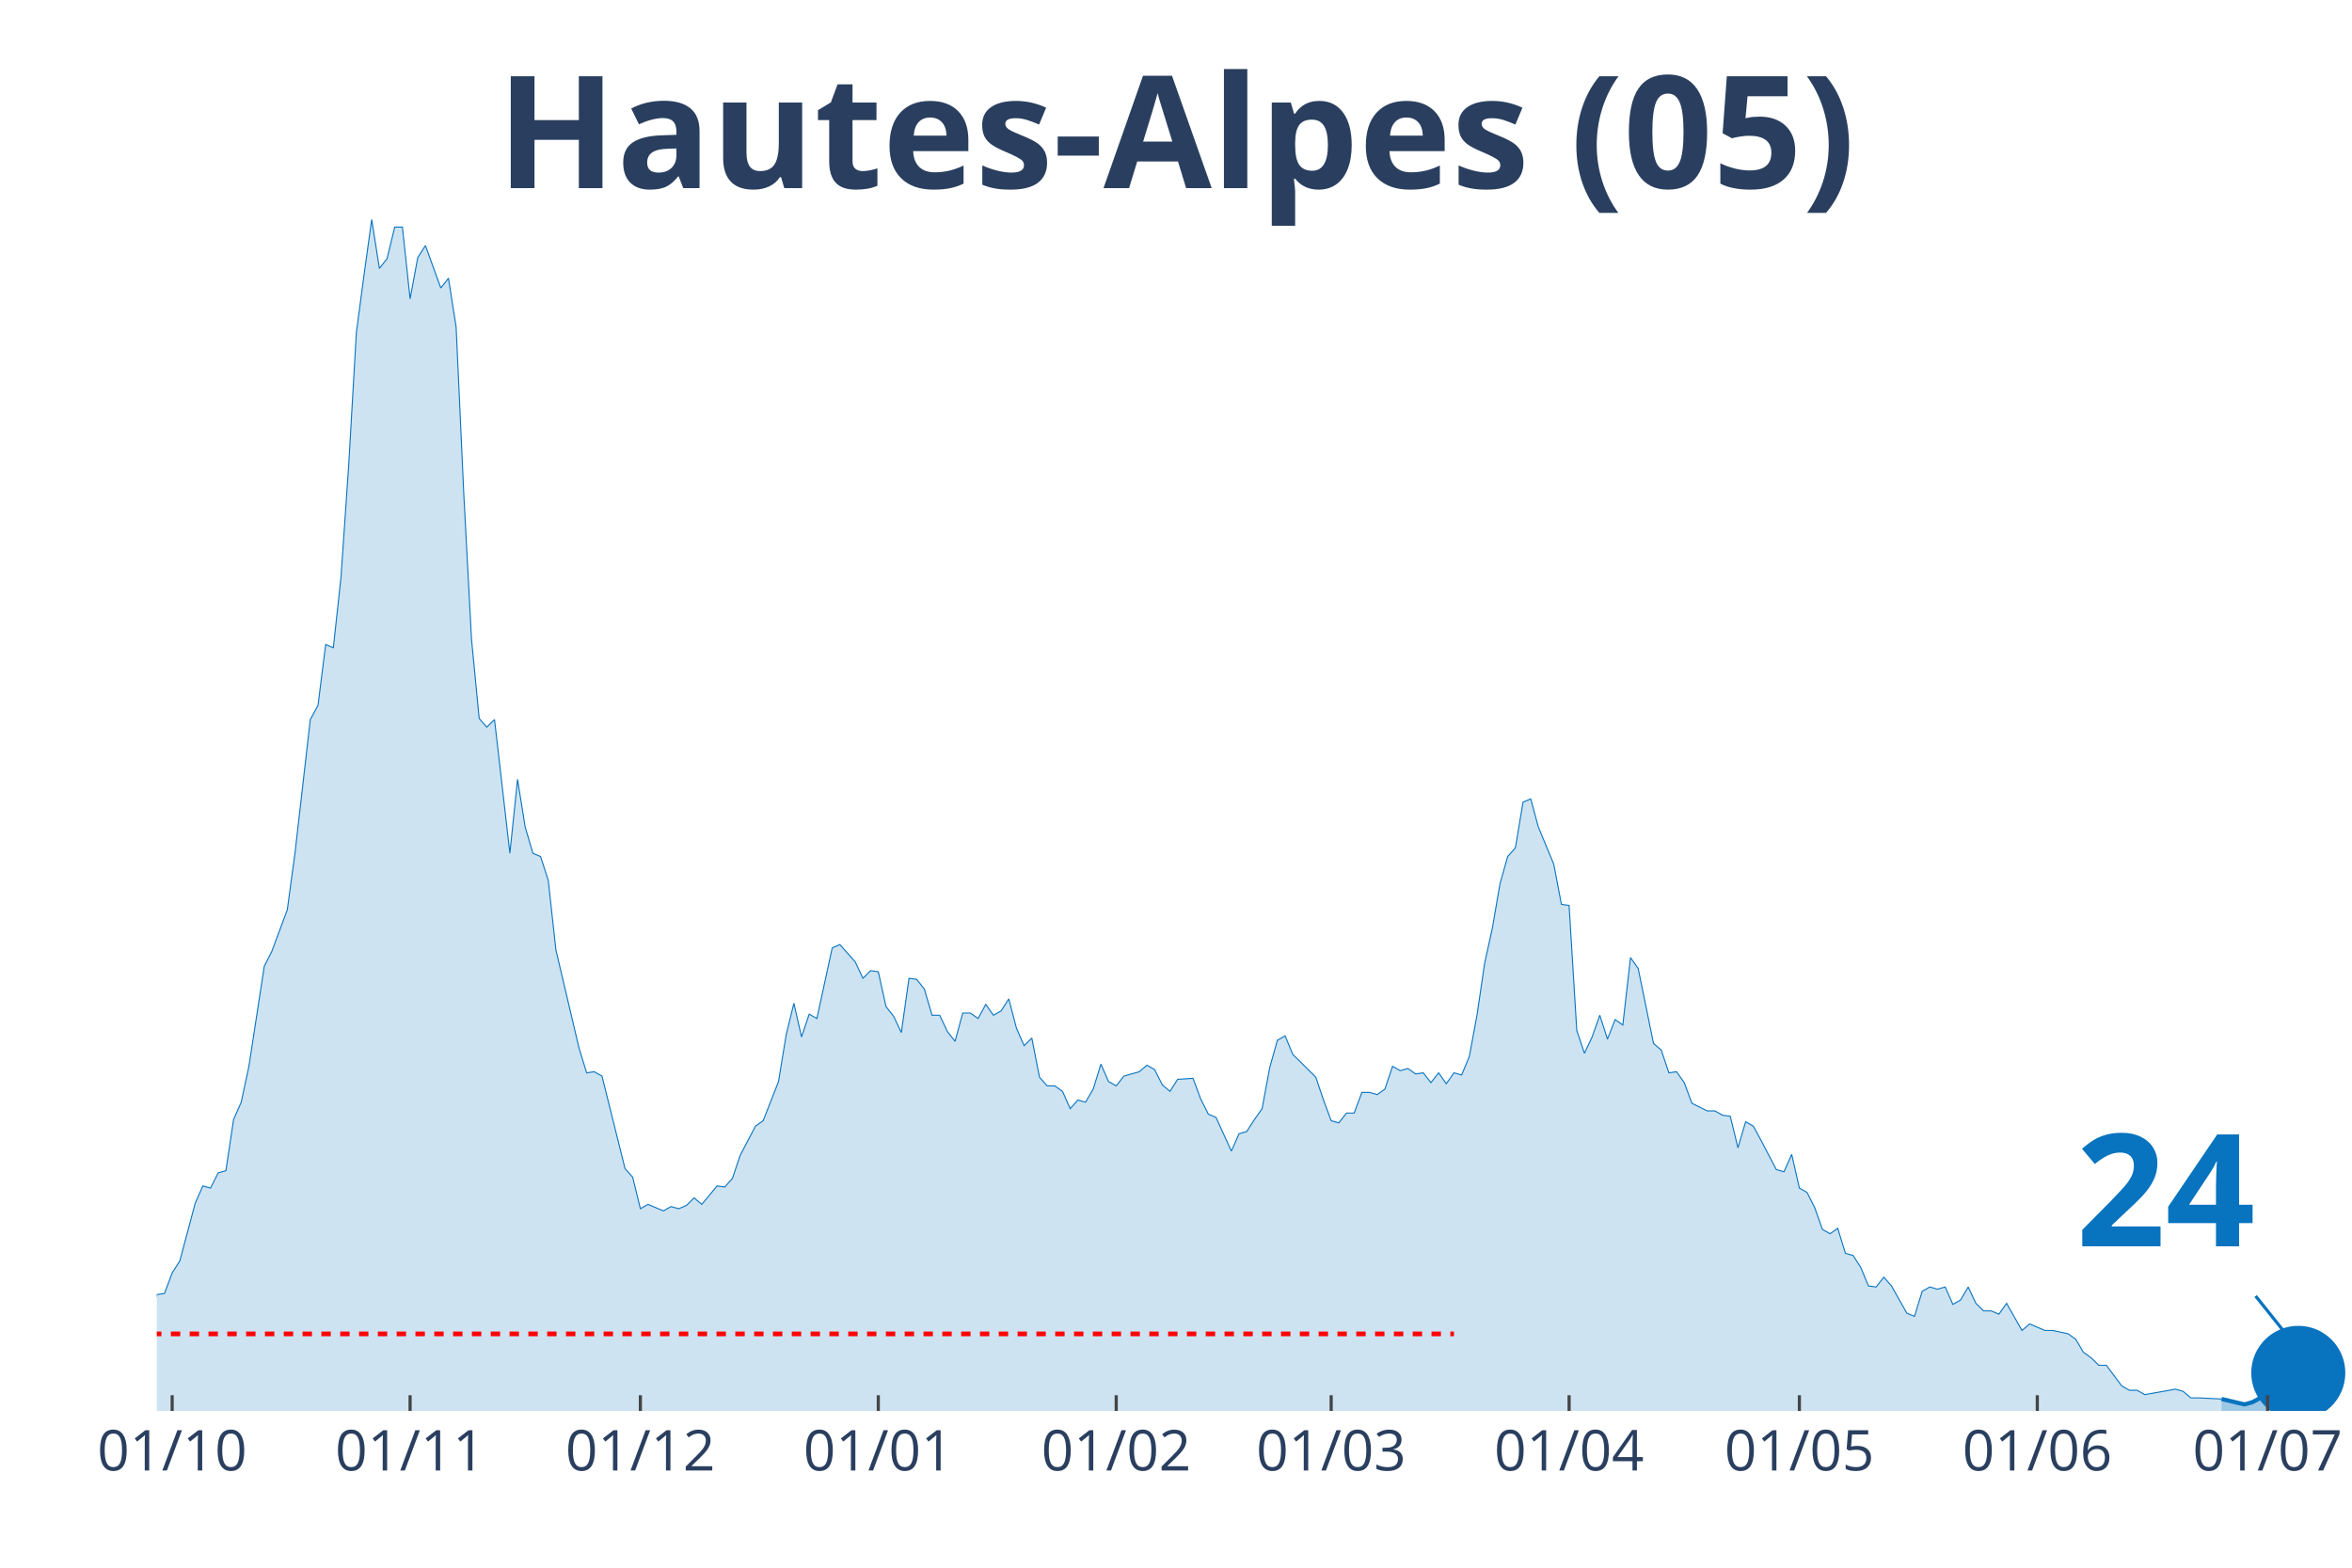
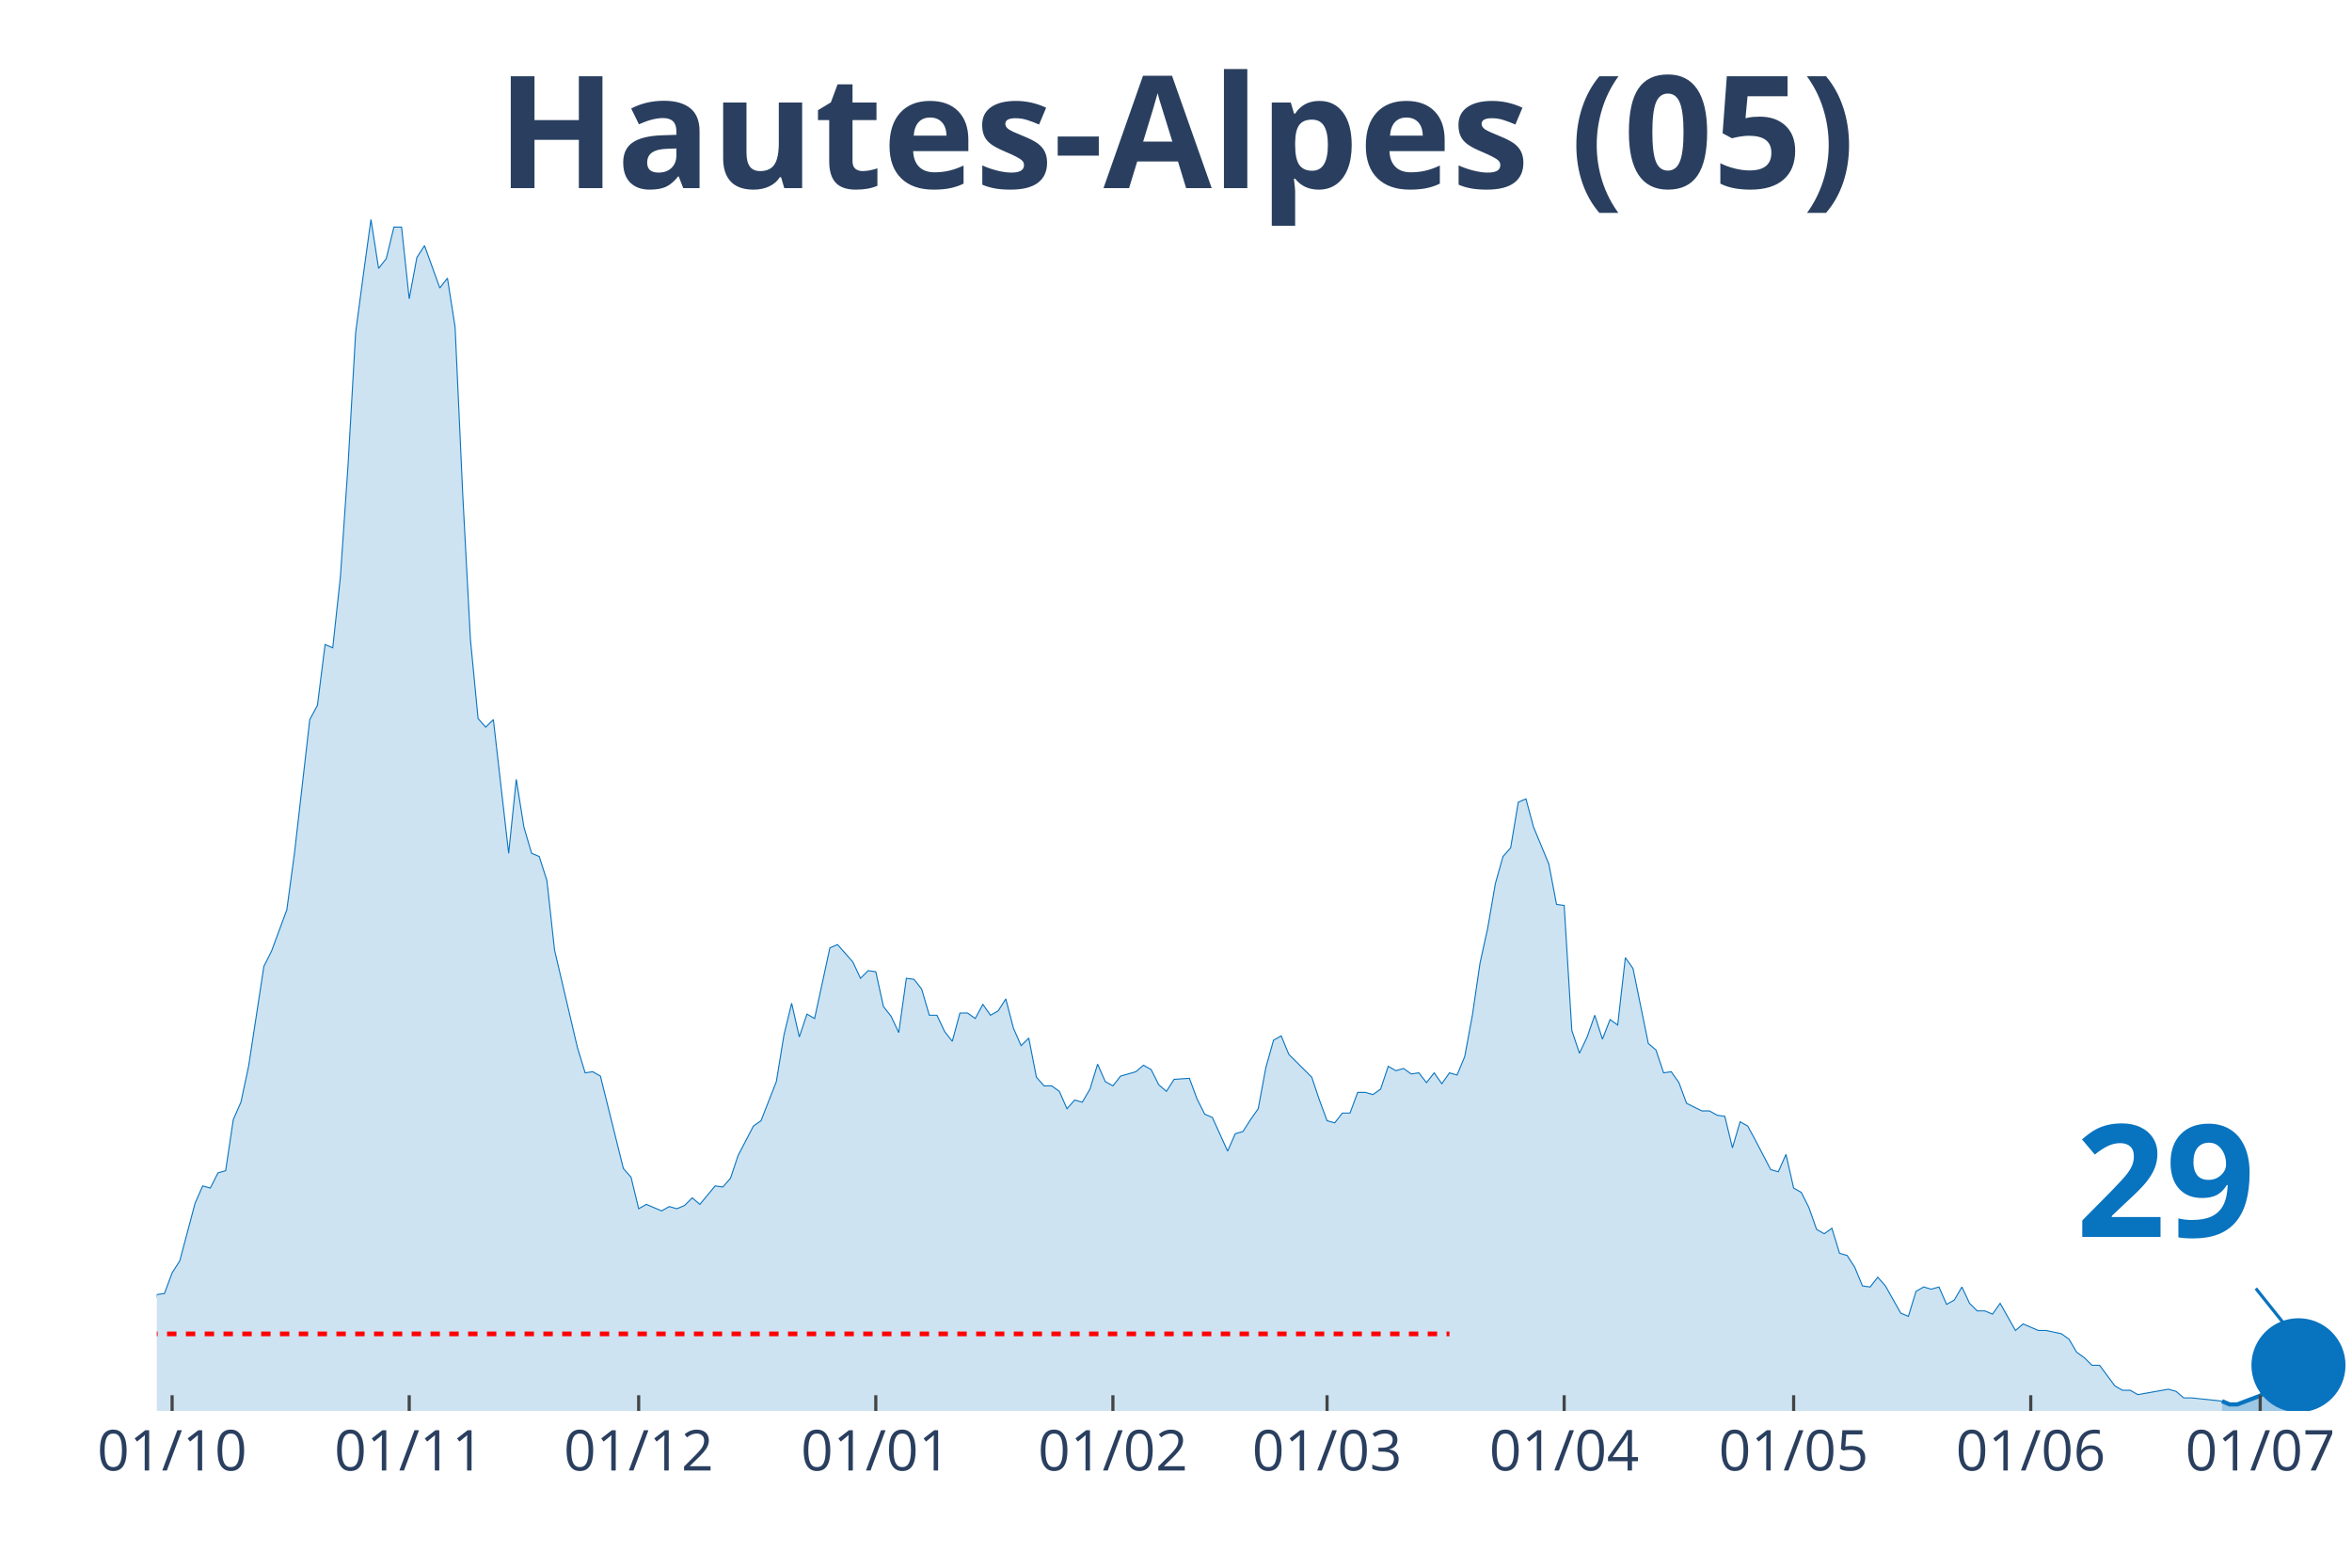
<svg xmlns="http://www.w3.org/2000/svg" class="main-svg" width="1125" height="750" style="" viewBox="0 0 750 500">
  <rect x="0" y="0" width="750" height="500" style="fill: rgb(0, 0, 0); fill-opacity: 0;" />
-   <defs id="defs-a3a9fc">
+   <defs id="defs-9b7904">
    <g class="clips">
-       <clipPath id="clipa3a9fcxyplot" class="plotclip">
+       <clipPath id="clip9b7904xyplot" class="plotclip">
        <rect width="700" height="380" />
      </clipPath>
-       <clipPath class="axesclip" id="clipa3a9fcx">
+       <clipPath class="axesclip" id="clip9b7904x">
        <rect x="50" y="0" width="700" height="500" />
      </clipPath>
-       <clipPath class="axesclip" id="clipa3a9fcy">
+       <clipPath class="axesclip" id="clip9b7904y">
        <rect x="0" y="70" width="750" height="380" />
      </clipPath>
-       <clipPath class="axesclip" id="clipa3a9fcxy">
+       <clipPath class="axesclip" id="clip9b7904xy">
        <rect x="50" y="70" width="700" height="380" />
      </clipPath>
    </g>
    <g class="gradients" />
  </defs>
  <g class="bglayer">
    <rect class="bg" x="50" y="70" width="700" height="380" style="fill: rgb(0, 0, 0); fill-opacity: 0; stroke-width: 0;" />
  </g>
  <g class="layer-below">
    <g class="imagelayer" />
    <g class="shapelayer" />
  </g>
  <g class="cartesianlayer">
    <g class="subplot xy">
      <g class="layer-subplot">
        <g class="shapelayer" />
        <g class="imagelayer" />
      </g>
      <g class="gridlayer">
        <g class="x">
-           <path class="xgrid crisp" transform="translate(54.9,0)" d="M0,70v380" style="stroke: rgb(255, 255, 255); stroke-opacity: 1; stroke-width: 1px;" />
-           <path class="xgrid crisp" transform="translate(130.77,0)" d="M0,70v380" style="stroke: rgb(255, 255, 255); stroke-opacity: 1; stroke-width: 1px;" />
-           <path class="xgrid crisp" transform="translate(204.2,0)" d="M0,70v380" style="stroke: rgb(255, 255, 255); stroke-opacity: 1; stroke-width: 1px;" />
-           <path class="xgrid crisp" transform="translate(280.07,0)" d="M0,70v380" style="stroke: rgb(255, 255, 255); stroke-opacity: 1; stroke-width: 1px;" />
-           <path class="xgrid crisp" transform="translate(355.94,0)" d="M0,70v380" style="stroke: rgb(255, 255, 255); stroke-opacity: 1; stroke-width: 1px;" />
-           <path class="xgrid crisp" transform="translate(424.48,0)" d="M0,70v380" style="stroke: rgb(255, 255, 255); stroke-opacity: 1; stroke-width: 1px;" />
-           <path class="xgrid crisp" transform="translate(500.35,0)" d="M0,70v380" style="stroke: rgb(255, 255, 255); stroke-opacity: 1; stroke-width: 1px;" />
-           <path class="xgrid crisp" transform="translate(573.78,0)" d="M0,70v380" style="stroke: rgb(255, 255, 255); stroke-opacity: 1; stroke-width: 1px;" />
-           <path class="xgrid crisp" transform="translate(649.65,0)" d="M0,70v380" style="stroke: rgb(255, 255, 255); stroke-opacity: 1; stroke-width: 1px;" />
-           <path class="xgrid crisp" transform="translate(723.08,0)" d="M0,70v380" style="stroke: rgb(255, 255, 255); stroke-opacity: 1; stroke-width: 1px;" />
+           <path class="xgrid crisp" transform="translate(54.88,0)" d="M0,70v380" style="stroke: rgb(255, 255, 255); stroke-opacity: 1; stroke-width: 1px;" />
+           <path class="xgrid crisp" transform="translate(130.49,0)" d="M0,70v380" style="stroke: rgb(255, 255, 255); stroke-opacity: 1; stroke-width: 1px;" />
+           <path class="xgrid crisp" transform="translate(203.66,0)" d="M0,70v380" style="stroke: rgb(255, 255, 255); stroke-opacity: 1; stroke-width: 1px;" />
+           <path class="xgrid crisp" transform="translate(279.27,0)" d="M0,70v380" style="stroke: rgb(255, 255, 255); stroke-opacity: 1; stroke-width: 1px;" />
+           <path class="xgrid crisp" transform="translate(354.88,0)" d="M0,70v380" style="stroke: rgb(255, 255, 255); stroke-opacity: 1; stroke-width: 1px;" />
+           <path class="xgrid crisp" transform="translate(423.17,0)" d="M0,70v380" style="stroke: rgb(255, 255, 255); stroke-opacity: 1; stroke-width: 1px;" />
+           <path class="xgrid crisp" transform="translate(498.78,0)" d="M0,70v380" style="stroke: rgb(255, 255, 255); stroke-opacity: 1; stroke-width: 1px;" />
+           <path class="xgrid crisp" transform="translate(571.95,0)" d="M0,70v380" style="stroke: rgb(255, 255, 255); stroke-opacity: 1; stroke-width: 1px;" />
+           <path class="xgrid crisp" transform="translate(647.56,0)" d="M0,70v380" style="stroke: rgb(255, 255, 255); stroke-opacity: 1; stroke-width: 1px;" />
+           <path class="xgrid crisp" transform="translate(720.73,0)" d="M0,70v380" style="stroke: rgb(255, 255, 255); stroke-opacity: 1; stroke-width: 1px;" />
        </g>
        <g class="y" />
      </g>
      <g class="zerolinelayer" />
      <path class="xlines-below" />
      <path class="ylines-below" />
      <g class="overlines-below" />
      <g class="xaxislayer-below" />
      <g class="yaxislayer-below" />
      <g class="overaxes-below" />
-       <g class="plot" transform="translate(50, 70)" clip-path="url('#clipa3a9fcxyplot')">
+       <g class="plot" transform="translate(50, 70)" clip-path="url('#clip9b7904xyplot')">
        <g class="scatterlayer mlayer">
-           <g class="trace scatter trace1ada59" style="stroke-miterlimit: 2;">
+           <g class="trace scatter trace87b962" style="stroke-miterlimit: 2;">
            <g class="fills">
              <g>
-                 <path class="js-fill" d="M658.39,380L-332.87,380L-332.87,375.15L-325.52,376.88L-323.08,376.88L-222.73,379.65L-220.28,379.65L-141.96,378.27L-139.51,377.23L-127.27,374.11L-124.83,374.11L-112.59,370.99L-110.14,368.56L-107.69,367.17L-105.24,368.91L-97.9,372.03L-95.45,372.37L-90.56,373.76L-88.11,369.95L-85.66,365.78L-83.22,365.09L-70.98,365.44L-68.53,366.48L-63.64,365.44L-61.19,360.93L-58.74,360.24L-56.29,356.77L-53.85,354L-51.4,355.38L-48.95,356.42L-46.5,356.08L-44.06,357.12L-41.61,354L-39.16,357.12L-36.71,357.81L-34.27,355.38L-31.82,355.38L-26.92,355.38L-24.48,353.3L-22.03,351.92L-19.58,352.26L-17.13,354.34L-14.69,354.34L-9.79,354.34L-7.34,360.24L-4.9,361.97L-2.45,360.24L0,342.9L2.45,342.55L4.9,335.97L7.34,332.15L12.24,313.78L14.69,308.23L17.13,308.92L19.58,304.07L22.03,303.38L24.48,287.08L26.92,281.53L29.37,270.09L34.27,238.19L36.71,233.34L41.61,220.16L44.06,202.14L48.95,159.49L51.4,154.98L53.85,135.57L56.29,136.61L58.74,114.07L61.19,78.36L63.64,36.06L66.08,17.68L68.53,0L70.98,15.6L73.43,12.48L75.87,2.43L78.32,2.43L80.77,25.31L83.22,12.14L85.66,8.32L90.56,21.84L93.01,18.72L95.45,34.32L97.9,87.72L100.35,133.83L102.8,159.14L105.24,161.92L107.69,159.49L112.59,202.14L115.03,178.56L117.48,193.81L119.93,202.14L122.38,203.18L124.83,210.8L127.27,232.99L129.72,243.39L134.62,264.2L137.06,272.17L139.51,271.82L141.96,273.21L149.3,302.68L151.75,305.46L154.2,315.51L156.64,314.12L161.54,316.2L163.99,314.82L166.43,315.51L168.88,314.47L171.33,312.04L173.78,314.12L178.67,308.23L181.12,308.58L183.57,305.8L186.01,298.52L190.91,289.16L193.36,287.43L198.25,274.95L200.7,260.04L203.15,249.98L205.59,260.73L208.04,253.45L210.49,254.84L215.38,232.3L217.83,231.26L222.73,236.81L225.17,242.01L227.62,239.58L230.07,239.93L232.52,251.02L234.97,254.14L237.41,259.34L239.86,242.01L242.31,242.35L244.76,245.47L247.2,253.8L249.65,253.8L252.1,259L254.55,262.12L256.99,253.1L259.44,253.1L261.89,254.84L264.34,250.33L266.78,253.8L269.23,252.41L271.68,248.59L274.13,257.96L276.57,263.5L279.02,261.08L281.47,273.56L283.92,276.33L286.36,276.33L288.81,278.07L291.26,283.61L293.71,280.84L296.15,281.53L298.6,277.37L301.05,269.4L303.5,274.95L305.94,276.33L308.39,273.21L313.29,271.82L315.73,269.74L318.18,271.13L320.63,275.99L323.08,278.07L325.52,274.25L330.42,273.91L332.87,280.49L335.31,285.35L337.76,286.39L342.66,297.14L345.1,291.59L347.55,290.89L350,287.08L352.45,283.61L354.9,270.44L357.34,261.77L359.79,260.38L362.24,266.28L364.69,268.7L369.58,273.56L372.03,280.84L374.48,287.43L376.92,288.12L379.37,285L381.82,285L384.27,278.41L386.71,278.41L389.16,279.11L391.61,277.37L394.06,270.09L396.5,271.48L398.95,270.78L401.4,272.52L403.85,272.17L406.29,275.29L408.74,272.17L411.19,275.64L413.64,272.17L416.08,272.86L418.53,266.97L420.98,253.8L423.43,237.15L425.87,226.06L428.32,211.84L430.77,203.18L433.22,200.4L435.66,185.84L438.11,184.8L440.56,193.81L445.45,205.6L447.9,218.43L450.35,218.78L452.8,258.65L455.24,265.93L457.69,260.73L460.14,253.8L462.59,261.42L465.03,255.18L467.48,256.92L469.93,235.42L472.38,238.89L477.27,262.81L479.72,264.89L482.17,272.17L484.62,271.82L487.06,275.29L489.51,281.88L494.41,284.31L496.85,284.31L499.3,285.69L501.75,286.04L504.2,296.09L506.64,287.77L509.09,289.16L511.54,293.67L516.43,303.03L518.88,303.72L521.33,298.18L523.78,308.92L526.22,310.31L528.67,315.16L531.12,322.1L533.57,323.49L536.01,321.75L538.46,329.73L540.91,330.42L543.36,334.23L545.8,340.13L548.25,340.47L550.7,337.35L553.15,340.13L558.04,348.8L560.49,349.84L562.94,341.86L565.38,340.47L567.83,341.17L570.28,340.47L572.73,346.02L575.17,344.64L577.62,340.47L580.07,345.68L582.52,348.1L584.97,348.1L587.41,349.14L589.86,345.68L594.76,354.34L597.2,352.26L602.1,354.34L604.55,354.34L609.44,355.38L611.89,357.12L614.34,361.28L616.78,363.01L619.23,365.44L621.68,365.44L626.57,372.03L629.02,373.41L631.47,373.41L633.92,374.8L643.71,373.07L646.15,373.76L648.6,375.84L651.05,375.84L658.39,376.19" style="fill: rgb(8, 115, 191); fill-opacity: 0.2; stroke-width: 0;" />
+                 <path class="js-fill" d="M658.54,380L-331.71,380L-331.71,375.15L-324.39,376.88L-321.95,376.88L-221.95,379.65L-219.51,379.65L-141.46,378.27L-139.02,377.23L-126.83,374.11L-124.39,374.11L-112.2,370.99L-109.76,368.56L-107.32,367.17L-104.88,368.91L-97.56,372.03L-95.12,372.37L-90.24,373.76L-87.8,369.95L-85.37,365.78L-82.93,365.09L-70.73,365.44L-68.29,366.48L-63.41,365.44L-60.98,360.93L-58.54,360.24L-56.1,356.77L-53.66,354L-51.22,355.38L-48.78,356.42L-46.34,356.08L-43.9,357.12L-41.46,354L-39.02,357.12L-36.59,357.81L-34.15,355.38L-31.71,355.38L-26.83,355.38L-24.39,353.3L-21.95,351.92L-19.51,352.26L-17.07,354.34L-14.63,354.34L-9.76,354.34L-7.32,360.24L-4.88,361.97L-2.44,360.24L0,342.9L2.44,342.55L4.88,335.97L7.32,332.15L12.2,313.78L14.63,308.23L17.07,308.92L19.51,304.07L21.95,303.38L24.39,287.08L26.83,281.53L29.27,270.09L34.15,238.19L36.59,233.34L41.46,220.16L43.9,202.14L48.78,159.49L51.22,154.98L53.66,135.57L56.1,136.61L58.54,114.07L60.98,78.36L63.41,36.06L65.85,17.68L68.29,0L70.73,15.6L73.17,12.48L75.61,2.43L78.05,2.43L80.49,25.31L82.93,12.14L85.37,8.32L90.24,21.84L92.68,18.72L95.12,34.32L97.56,87.72L100,133.83L102.44,159.14L104.88,161.92L107.32,159.49L112.2,202.14L114.63,178.56L117.07,193.81L119.51,202.14L121.95,203.18L124.39,210.8L126.83,232.99L129.27,243.39L134.15,264.2L136.59,272.17L139.02,271.82L141.46,273.21L148.78,302.68L151.22,305.46L153.66,315.51L156.1,314.12L160.98,316.2L163.41,314.82L165.85,315.51L168.29,314.47L170.73,312.04L173.17,314.12L178.05,308.23L180.49,308.58L182.93,305.8L185.37,298.52L190.24,289.16L192.68,287.43L197.56,274.95L200,260.04L202.44,249.98L204.88,260.73L207.32,253.45L209.76,254.84L214.63,232.3L217.07,231.26L221.95,236.81L224.39,242.01L226.83,239.58L229.27,239.93L231.71,251.02L234.15,254.14L236.59,259.34L239.02,242.01L241.46,242.35L243.9,245.47L246.34,253.8L248.78,253.8L251.22,259L253.66,262.12L256.1,253.1L258.54,253.1L260.98,254.84L263.41,250.33L265.85,253.8L268.29,252.41L270.73,248.59L273.17,257.96L275.61,263.5L278.05,261.08L280.49,273.56L282.93,276.33L285.37,276.33L287.8,278.07L290.24,283.61L292.68,280.84L295.12,281.53L297.56,277.37L300,269.4L302.44,274.95L304.88,276.33L307.32,273.21L312.2,271.82L314.63,269.74L317.07,271.13L319.51,275.99L321.95,278.07L324.39,274.25L329.27,273.91L331.71,280.49L334.15,285.35L336.59,286.39L341.46,297.14L343.9,291.59L346.34,290.89L348.78,287.08L351.22,283.61L353.66,270.44L356.1,261.77L358.54,260.38L360.98,266.28L363.41,268.7L368.29,273.56L370.73,280.84L373.17,287.43L375.61,288.12L378.05,285L380.49,285L382.93,278.41L385.37,278.41L387.8,279.11L390.24,277.37L392.68,270.09L395.12,271.48L397.56,270.78L400,272.52L402.44,272.17L404.88,275.29L407.32,272.17L409.76,275.64L412.2,272.17L414.63,272.86L417.07,266.97L419.51,253.8L421.95,237.15L424.39,226.06L426.83,211.84L429.27,203.18L431.71,200.4L434.15,185.84L436.59,184.8L439.02,193.81L443.9,205.6L446.34,218.43L448.78,218.78L451.22,258.65L453.66,265.93L456.1,260.73L458.54,253.8L460.98,261.42L463.41,255.18L465.85,256.92L468.29,235.42L470.73,238.89L475.61,262.81L478.05,264.89L480.49,272.17L482.93,271.82L485.37,275.29L487.8,281.88L492.68,284.31L495.12,284.31L497.56,285.69L500,286.04L502.44,296.09L504.88,287.77L507.32,289.16L509.76,293.67L514.63,303.03L517.07,303.72L519.51,298.18L521.95,308.92L524.39,310.31L526.83,315.16L529.27,322.1L531.71,323.49L534.15,321.75L536.59,329.73L539.02,330.42L541.46,334.23L543.9,340.13L546.34,340.47L548.78,337.35L551.22,340.13L556.1,348.8L558.54,349.84L560.98,341.86L563.41,340.47L565.85,341.17L568.29,340.47L570.73,346.02L573.17,344.64L575.61,340.47L578.05,345.68L580.49,348.1L582.93,348.1L585.37,349.14L587.8,345.68L592.68,354.34L595.12,352.26L600,354.34L602.44,354.34L607.32,355.38L609.76,357.12L612.2,361.28L614.63,363.01L617.07,365.44L619.51,365.44L624.39,372.03L626.83,373.41L629.27,373.41L631.71,374.8L641.46,373.07L643.9,373.76L646.34,375.84L648.78,375.84L658.54,376.88" style="fill: rgb(8, 115, 191); fill-opacity: 0.2; stroke-width: 0;" />
              </g>
            </g>
            <g class="errorbars" />
            <g class="lines">
-               <path class="js-line" d="M-332.87,375.15L-325.52,376.88L-323.08,376.88L-222.73,379.65L-220.28,379.65L-141.96,378.27L-139.51,377.23L-127.27,374.11L-124.83,374.11L-112.59,370.99L-110.14,368.56L-107.69,367.17L-105.24,368.91L-97.9,372.03L-95.45,372.37L-90.56,373.76L-88.11,369.95L-85.66,365.78L-83.22,365.09L-70.98,365.44L-68.53,366.48L-63.64,365.44L-61.19,360.93L-58.74,360.24L-56.29,356.77L-53.85,354L-51.4,355.38L-48.95,356.42L-46.5,356.08L-44.06,357.12L-41.61,354L-39.16,357.12L-36.71,357.81L-34.27,355.38L-31.82,355.38L-26.92,355.38L-24.48,353.3L-22.03,351.92L-19.58,352.26L-17.13,354.34L-14.69,354.34L-9.79,354.34L-7.34,360.24L-4.9,361.97L-2.45,360.24L0,342.9L2.45,342.55L4.9,335.97L7.34,332.15L12.24,313.78L14.69,308.23L17.13,308.92L19.58,304.07L22.03,303.38L24.48,287.08L26.92,281.53L29.37,270.09L34.27,238.19L36.71,233.34L41.61,220.16L44.06,202.14L48.95,159.49L51.4,154.98L53.85,135.57L56.29,136.61L58.74,114.07L61.19,78.36L63.64,36.06L66.08,17.68L68.53,0L70.98,15.6L73.43,12.48L75.87,2.43L78.32,2.43L80.77,25.31L83.22,12.14L85.66,8.32L90.56,21.84L93.01,18.72L95.45,34.32L97.9,87.72L100.35,133.83L102.8,159.14L105.24,161.92L107.69,159.49L112.59,202.14L115.03,178.56L117.48,193.81L119.93,202.14L122.38,203.18L124.83,210.8L127.27,232.99L129.72,243.39L134.62,264.2L137.06,272.17L139.51,271.82L141.96,273.21L149.3,302.68L151.75,305.46L154.2,315.51L156.64,314.12L161.54,316.2L163.99,314.82L166.43,315.51L168.88,314.47L171.33,312.04L173.78,314.12L178.67,308.23L181.12,308.58L183.57,305.8L186.01,298.52L190.91,289.16L193.36,287.43L198.25,274.95L200.7,260.04L203.15,249.98L205.59,260.73L208.04,253.45L210.49,254.84L215.38,232.3L217.83,231.26L222.73,236.81L225.17,242.01L227.62,239.58L230.07,239.93L232.52,251.02L234.97,254.14L237.41,259.34L239.86,242.01L242.31,242.35L244.76,245.47L247.2,253.8L249.65,253.8L252.1,259L254.55,262.12L256.99,253.1L259.44,253.1L261.89,254.84L264.34,250.33L266.78,253.8L269.23,252.41L271.68,248.59L274.13,257.96L276.57,263.5L279.02,261.08L281.47,273.56L283.92,276.33L286.36,276.33L288.81,278.07L291.26,283.61L293.71,280.84L296.15,281.53L298.6,277.37L301.05,269.4L303.5,274.95L305.94,276.33L308.39,273.21L313.29,271.82L315.73,269.74L318.18,271.13L320.63,275.99L323.08,278.07L325.52,274.25L330.42,273.91L332.87,280.49L335.31,285.35L337.76,286.39L342.66,297.14L345.1,291.59L347.55,290.89L350,287.08L352.45,283.61L354.9,270.44L357.34,261.77L359.79,260.38L362.24,266.28L364.69,268.7L369.58,273.56L372.03,280.84L374.48,287.43L376.92,288.12L379.37,285L381.82,285L384.27,278.41L386.71,278.41L389.16,279.11L391.61,277.37L394.06,270.09L396.5,271.48L398.95,270.78L401.4,272.52L403.85,272.17L406.29,275.29L408.74,272.17L411.19,275.64L413.64,272.17L416.08,272.86L418.53,266.97L420.98,253.8L423.43,237.15L425.87,226.06L428.32,211.84L430.77,203.18L433.22,200.4L435.66,185.84L438.11,184.8L440.56,193.81L445.45,205.6L447.9,218.43L450.35,218.78L452.8,258.65L455.24,265.93L457.69,260.73L460.14,253.8L462.59,261.42L465.03,255.18L467.48,256.92L469.93,235.42L472.38,238.89L477.27,262.81L479.72,264.89L482.17,272.17L484.62,271.82L487.06,275.29L489.51,281.88L494.41,284.31L496.85,284.31L499.3,285.69L501.75,286.04L504.2,296.09L506.64,287.77L509.09,289.16L511.54,293.67L516.43,303.03L518.88,303.72L521.33,298.18L523.78,308.92L526.22,310.31L528.67,315.16L531.12,322.1L533.57,323.49L536.01,321.75L538.46,329.73L540.91,330.42L543.36,334.23L545.8,340.13L548.25,340.47L550.7,337.35L553.15,340.13L558.04,348.8L560.49,349.84L562.94,341.86L565.38,340.47L567.83,341.17L570.28,340.47L572.73,346.02L575.17,344.64L577.62,340.47L580.07,345.68L582.52,348.1L584.97,348.1L587.41,349.14L589.86,345.68L594.76,354.34L597.2,352.26L602.1,354.34L604.55,354.34L609.44,355.38L611.89,357.12L614.34,361.28L616.78,363.01L619.23,365.44L621.68,365.44L626.57,372.03L629.02,373.41L631.47,373.41L633.92,374.8L643.71,373.07L646.15,373.76L648.6,375.84L651.05,375.84L658.39,376.19" style="vector-effect: non-scaling-stroke; fill: none; stroke: rgb(8, 115, 191); stroke-opacity: 1; stroke-width: 0.5px; opacity: 1;" />
+               <path class="js-line" d="M-331.71,375.15L-324.39,376.88L-321.95,376.88L-221.95,379.65L-219.51,379.65L-141.46,378.27L-139.02,377.23L-126.83,374.11L-124.39,374.11L-112.2,370.99L-109.76,368.56L-107.32,367.17L-104.88,368.91L-97.56,372.03L-95.12,372.37L-90.24,373.76L-87.8,369.95L-85.37,365.78L-82.93,365.09L-70.73,365.44L-68.29,366.48L-63.41,365.44L-60.98,360.93L-58.54,360.24L-56.1,356.77L-53.66,354L-51.22,355.38L-48.78,356.42L-46.34,356.08L-43.9,357.12L-41.46,354L-39.02,357.12L-36.59,357.81L-34.15,355.38L-31.71,355.38L-26.83,355.38L-24.39,353.3L-21.95,351.92L-19.51,352.26L-17.07,354.34L-14.63,354.34L-9.76,354.34L-7.32,360.24L-4.88,361.97L-2.44,360.24L0,342.9L2.44,342.55L4.88,335.97L7.32,332.15L12.2,313.78L14.63,308.23L17.07,308.92L19.51,304.07L21.95,303.38L24.39,287.08L26.83,281.53L29.27,270.09L34.15,238.19L36.59,233.34L41.46,220.16L43.9,202.14L48.78,159.49L51.22,154.98L53.66,135.57L56.1,136.61L58.54,114.07L60.98,78.36L63.41,36.06L65.85,17.68L68.29,0L70.73,15.6L73.17,12.48L75.61,2.43L78.05,2.43L80.49,25.31L82.93,12.14L85.37,8.32L90.24,21.84L92.68,18.72L95.12,34.32L97.56,87.72L100,133.83L102.44,159.14L104.88,161.92L107.32,159.49L112.2,202.14L114.63,178.56L117.07,193.81L119.51,202.14L121.95,203.18L124.39,210.8L126.83,232.99L129.27,243.39L134.15,264.2L136.59,272.17L139.02,271.82L141.46,273.21L148.78,302.68L151.22,305.46L153.66,315.51L156.1,314.12L160.98,316.2L163.41,314.82L165.85,315.51L168.29,314.47L170.73,312.04L173.17,314.12L178.05,308.23L180.49,308.58L182.93,305.8L185.37,298.52L190.24,289.16L192.68,287.43L197.56,274.95L200,260.04L202.44,249.98L204.88,260.73L207.32,253.45L209.76,254.84L214.63,232.3L217.07,231.26L221.95,236.81L224.39,242.01L226.83,239.58L229.27,239.93L231.71,251.02L234.15,254.14L236.59,259.34L239.02,242.01L241.46,242.35L243.9,245.47L246.34,253.8L248.78,253.8L251.22,259L253.66,262.12L256.1,253.1L258.54,253.1L260.98,254.84L263.41,250.33L265.85,253.8L268.29,252.41L270.73,248.59L273.17,257.96L275.61,263.5L278.05,261.08L280.49,273.56L282.93,276.33L285.37,276.33L287.8,278.07L290.24,283.61L292.68,280.84L295.12,281.53L297.56,277.37L300,269.4L302.44,274.95L304.88,276.33L307.32,273.21L312.2,271.82L314.63,269.74L317.07,271.13L319.51,275.99L321.95,278.07L324.39,274.25L329.27,273.91L331.71,280.49L334.15,285.35L336.59,286.39L341.46,297.14L343.9,291.59L346.34,290.89L348.78,287.08L351.22,283.61L353.66,270.44L356.1,261.77L358.54,260.38L360.98,266.28L363.41,268.7L368.29,273.56L370.73,280.84L373.17,287.43L375.61,288.12L378.05,285L380.49,285L382.93,278.41L385.37,278.41L387.8,279.11L390.24,277.37L392.68,270.09L395.12,271.48L397.56,270.78L400,272.52L402.44,272.17L404.88,275.29L407.32,272.17L409.76,275.64L412.2,272.17L414.63,272.86L417.07,266.97L419.51,253.8L421.95,237.15L424.39,226.06L426.83,211.84L429.27,203.18L431.71,200.4L434.15,185.84L436.59,184.8L439.02,193.81L443.9,205.6L446.34,218.43L448.78,218.78L451.22,258.65L453.66,265.93L456.1,260.73L458.54,253.8L460.98,261.42L463.41,255.18L465.85,256.92L468.29,235.42L470.73,238.89L475.61,262.81L478.05,264.89L480.49,272.17L482.93,271.82L485.37,275.29L487.8,281.88L492.68,284.31L495.12,284.31L497.56,285.69L500,286.04L502.44,296.09L504.88,287.77L507.32,289.16L509.76,293.67L514.63,303.03L517.07,303.72L519.51,298.18L521.95,308.92L524.39,310.31L526.83,315.16L529.27,322.1L531.71,323.49L534.15,321.75L536.59,329.73L539.02,330.42L541.46,334.23L543.9,340.13L546.34,340.47L548.78,337.35L551.22,340.13L556.1,348.8L558.54,349.84L560.98,341.86L563.41,340.47L565.85,341.17L568.29,340.47L570.73,346.02L573.17,344.64L575.61,340.47L578.05,345.68L580.49,348.1L582.93,348.1L585.37,349.14L587.8,345.68L592.68,354.34L595.12,352.26L600,354.34L602.44,354.34L607.32,355.38L609.76,357.12L612.2,361.28L614.63,363.01L617.07,365.44L619.51,365.44L624.39,372.03L626.83,373.41L629.27,373.41L631.71,374.8L641.46,373.07L643.9,373.76L646.34,375.84L648.78,375.84L658.54,376.88" style="vector-effect: non-scaling-stroke; fill: none; stroke: rgb(8, 115, 191); stroke-opacity: 1; stroke-width: 0.5px; opacity: 1;" />
            </g>
            <g class="points" />
            <g class="text" />
          </g>
-           <g class="trace scatter trace30c7c0" style="stroke-miterlimit: 2;">
+           <g class="trace scatter trace95d028" style="stroke-miterlimit: 2;">
            <g class="fills">
              <g>
-                 <path class="js-fill" d="M682.87,380L658.39,380L658.39,376.19L665.73,377.92L668.18,377.23L675.52,373.41L677.97,370.64L682.87,367.86" style="fill: rgb(8, 115, 191); fill-opacity: 0.4; stroke-width: 0;" />
+                 <path class="js-fill" d="M682.93,380L658.54,380L658.54,376.88L660.98,377.92L663.41,377.92L670.73,375.15L673.17,373.41L675.61,370.64L678.05,369.6L682.93,365.44" style="fill: rgb(8, 115, 191); fill-opacity: 0.4; stroke-width: 0;" />
              </g>
            </g>
            <g class="errorbars" />
            <g class="lines">
-               <path class="js-line" d="M658.39,376.19L665.73,377.92L668.18,377.23L675.52,373.41L677.97,370.64L682.87,367.86" style="vector-effect: non-scaling-stroke; fill: none; stroke: rgb(8, 115, 191); stroke-opacity: 1; stroke-width: 2px; opacity: 1;" />
+               <path class="js-line" d="M658.54,376.88L660.98,377.92L663.41,377.92L670.73,375.15L673.17,373.41L675.61,370.64L678.05,369.6L682.93,365.44" style="vector-effect: non-scaling-stroke; fill: none; stroke: rgb(8, 115, 191); stroke-opacity: 1; stroke-width: 2px; opacity: 1;" />
            </g>
            <g class="points" />
            <g class="text" />
          </g>
-           <g class="trace scatter trace10d908" style="stroke-miterlimit: 2; opacity: 1;">
+           <g class="trace scatter trace920359" style="stroke-miterlimit: 2; opacity: 1;">
            <g class="fills" />
            <g class="errorbars" />
            <g class="lines" />
            <g class="points">
-               <path class="point" transform="translate(682.87,367.86)" d="M15,0A15,15 0 1,1 0,-15A15,15 0 0,1 15,0Z" style="opacity: 1; stroke-width: 0px; fill: rgb(8, 115, 191); fill-opacity: 1;" />
+               <path class="point" transform="translate(682.93,365.44)" d="M15,0A15,15 0 1,1 0,-15A15,15 0 0,1 15,0Z" style="opacity: 1; stroke-width: 0px; fill: rgb(8, 115, 191); fill-opacity: 1;" />
            </g>
            <g class="text" />
          </g>
        </g>
      </g>
      <g class="overplot" />
      <path class="xlines-above crisp" style="fill: none; stroke-width: 1px; stroke: rgb(0, 0, 0); stroke-opacity: 0;" d="" />
      <path class="ylines-above crisp" style="fill: none;" d="M0,0" />
      <g class="overlines-above" />
      <g class="xaxislayer-above">
-         <path class="xtick ticks crisp" d="M0,450v-5" transform="translate(54.9,0)" style="stroke: rgb(68, 68, 68); stroke-opacity: 1; stroke-width: 1px;" />
-         <path class="xtick ticks crisp" d="M0,450v-5" transform="translate(130.77,0)" style="stroke: rgb(68, 68, 68); stroke-opacity: 1; stroke-width: 1px;" />
-         <path class="xtick ticks crisp" d="M0,450v-5" transform="translate(204.2,0)" style="stroke: rgb(68, 68, 68); stroke-opacity: 1; stroke-width: 1px;" />
-         <path class="xtick ticks crisp" d="M0,450v-5" transform="translate(280.07,0)" style="stroke: rgb(68, 68, 68); stroke-opacity: 1; stroke-width: 1px;" />
-         <path class="xtick ticks crisp" d="M0,450v-5" transform="translate(355.94,0)" style="stroke: rgb(68, 68, 68); stroke-opacity: 1; stroke-width: 1px;" />
-         <path class="xtick ticks crisp" d="M0,450v-5" transform="translate(424.48,0)" style="stroke: rgb(68, 68, 68); stroke-opacity: 1; stroke-width: 1px;" />
-         <path class="xtick ticks crisp" d="M0,450v-5" transform="translate(500.35,0)" style="stroke: rgb(68, 68, 68); stroke-opacity: 1; stroke-width: 1px;" />
-         <path class="xtick ticks crisp" d="M0,450v-5" transform="translate(573.78,0)" style="stroke: rgb(68, 68, 68); stroke-opacity: 1; stroke-width: 1px;" />
-         <path class="xtick ticks crisp" d="M0,450v-5" transform="translate(649.65,0)" style="stroke: rgb(68, 68, 68); stroke-opacity: 1; stroke-width: 1px;" />
-         <path class="xtick ticks crisp" d="M0,450v-5" transform="translate(723.08,0)" style="stroke: rgb(68, 68, 68); stroke-opacity: 1; stroke-width: 1px;" />
+         <path class="xtick ticks crisp" d="M0,450v-5" transform="translate(54.88,0)" style="stroke: rgb(68, 68, 68); stroke-opacity: 1; stroke-width: 1px;" />
+         <path class="xtick ticks crisp" d="M0,450v-5" transform="translate(130.49,0)" style="stroke: rgb(68, 68, 68); stroke-opacity: 1; stroke-width: 1px;" />
+         <path class="xtick ticks crisp" d="M0,450v-5" transform="translate(203.66,0)" style="stroke: rgb(68, 68, 68); stroke-opacity: 1; stroke-width: 1px;" />
+         <path class="xtick ticks crisp" d="M0,450v-5" transform="translate(279.27,0)" style="stroke: rgb(68, 68, 68); stroke-opacity: 1; stroke-width: 1px;" />
+         <path class="xtick ticks crisp" d="M0,450v-5" transform="translate(354.88,0)" style="stroke: rgb(68, 68, 68); stroke-opacity: 1; stroke-width: 1px;" />
+         <path class="xtick ticks crisp" d="M0,450v-5" transform="translate(423.17,0)" style="stroke: rgb(68, 68, 68); stroke-opacity: 1; stroke-width: 1px;" />
+         <path class="xtick ticks crisp" d="M0,450v-5" transform="translate(498.78,0)" style="stroke: rgb(68, 68, 68); stroke-opacity: 1; stroke-width: 1px;" />
+         <path class="xtick ticks crisp" d="M0,450v-5" transform="translate(571.95,0)" style="stroke: rgb(68, 68, 68); stroke-opacity: 1; stroke-width: 1px;" />
+         <path class="xtick ticks crisp" d="M0,450v-5" transform="translate(647.56,0)" style="stroke: rgb(68, 68, 68); stroke-opacity: 1; stroke-width: 1px;" />
+         <path class="xtick ticks crisp" d="M0,450v-5" transform="translate(720.73,0)" style="stroke: rgb(68, 68, 68); stroke-opacity: 1; stroke-width: 1px;" />
        <g class="xtick">
-           <text text-anchor="middle" x="0" y="469" transform="translate(54.9,0)" style="font-family: 'Open Sans', verdana, arial, sans-serif; font-size: 18px; fill: rgb(42, 63, 95); fill-opacity: 1; white-space: pre;">01/10</text>
+           <text text-anchor="middle" x="0" y="469" transform="translate(54.88,0)" style="font-family: 'Open Sans', verdana, arial, sans-serif; font-size: 18px; fill: rgb(42, 63, 95); fill-opacity: 1; white-space: pre;">01/10</text>
        </g>
        <g class="xtick">
-           <text text-anchor="middle" x="0" y="469" transform="translate(130.77,0)" style="font-family: 'Open Sans', verdana, arial, sans-serif; font-size: 18px; fill: rgb(42, 63, 95); fill-opacity: 1; white-space: pre;">01/11</text>
+           <text text-anchor="middle" x="0" y="469" transform="translate(130.49,0)" style="font-family: 'Open Sans', verdana, arial, sans-serif; font-size: 18px; fill: rgb(42, 63, 95); fill-opacity: 1; white-space: pre;">01/11</text>
        </g>
        <g class="xtick">
-           <text text-anchor="middle" x="0" y="469" transform="translate(204.2,0)" style="font-family: 'Open Sans', verdana, arial, sans-serif; font-size: 18px; fill: rgb(42, 63, 95); fill-opacity: 1; white-space: pre;">01/12</text>
+           <text text-anchor="middle" x="0" y="469" transform="translate(203.66,0)" style="font-family: 'Open Sans', verdana, arial, sans-serif; font-size: 18px; fill: rgb(42, 63, 95); fill-opacity: 1; white-space: pre;">01/12</text>
        </g>
        <g class="xtick">
-           <text text-anchor="middle" x="0" y="469" transform="translate(280.07,0)" style="font-family: 'Open Sans', verdana, arial, sans-serif; font-size: 18px; fill: rgb(42, 63, 95); fill-opacity: 1; white-space: pre;">01/01</text>
+           <text text-anchor="middle" x="0" y="469" transform="translate(279.27,0)" style="font-family: 'Open Sans', verdana, arial, sans-serif; font-size: 18px; fill: rgb(42, 63, 95); fill-opacity: 1; white-space: pre;">01/01</text>
        </g>
        <g class="xtick">
-           <text text-anchor="middle" x="0" y="469" transform="translate(355.94,0)" style="font-family: 'Open Sans', verdana, arial, sans-serif; font-size: 18px; fill: rgb(42, 63, 95); fill-opacity: 1; white-space: pre;">01/02</text>
+           <text text-anchor="middle" x="0" y="469" transform="translate(354.88,0)" style="font-family: 'Open Sans', verdana, arial, sans-serif; font-size: 18px; fill: rgb(42, 63, 95); fill-opacity: 1; white-space: pre;">01/02</text>
        </g>
        <g class="xtick">
-           <text text-anchor="middle" x="0" y="469" transform="translate(424.48,0)" style="font-family: 'Open Sans', verdana, arial, sans-serif; font-size: 18px; fill: rgb(42, 63, 95); fill-opacity: 1; white-space: pre;">01/03</text>
+           <text text-anchor="middle" x="0" y="469" transform="translate(423.17,0)" style="font-family: 'Open Sans', verdana, arial, sans-serif; font-size: 18px; fill: rgb(42, 63, 95); fill-opacity: 1; white-space: pre;">01/03</text>
        </g>
        <g class="xtick">
-           <text text-anchor="middle" x="0" y="469" transform="translate(500.35,0)" style="font-family: 'Open Sans', verdana, arial, sans-serif; font-size: 18px; fill: rgb(42, 63, 95); fill-opacity: 1; white-space: pre;">01/04</text>
+           <text text-anchor="middle" x="0" y="469" transform="translate(498.78,0)" style="font-family: 'Open Sans', verdana, arial, sans-serif; font-size: 18px; fill: rgb(42, 63, 95); fill-opacity: 1; white-space: pre;">01/04</text>
        </g>
        <g class="xtick">
-           <text text-anchor="middle" x="0" y="469" transform="translate(573.78,0)" style="font-family: 'Open Sans', verdana, arial, sans-serif; font-size: 18px; fill: rgb(42, 63, 95); fill-opacity: 1; white-space: pre;">01/05</text>
+           <text text-anchor="middle" x="0" y="469" transform="translate(571.95,0)" style="font-family: 'Open Sans', verdana, arial, sans-serif; font-size: 18px; fill: rgb(42, 63, 95); fill-opacity: 1; white-space: pre;">01/05</text>
        </g>
        <g class="xtick">
-           <text text-anchor="middle" x="0" y="469" transform="translate(649.65,0)" style="font-family: 'Open Sans', verdana, arial, sans-serif; font-size: 18px; fill: rgb(42, 63, 95); fill-opacity: 1; white-space: pre;">01/06</text>
+           <text text-anchor="middle" x="0" y="469" transform="translate(647.56,0)" style="font-family: 'Open Sans', verdana, arial, sans-serif; font-size: 18px; fill: rgb(42, 63, 95); fill-opacity: 1; white-space: pre;">01/06</text>
        </g>
        <g class="xtick">
-           <text text-anchor="middle" x="0" y="469" transform="translate(723.08,0)" style="font-family: 'Open Sans', verdana, arial, sans-serif; font-size: 18px; fill: rgb(42, 63, 95); fill-opacity: 1; white-space: pre;">01/07</text>
+           <text text-anchor="middle" x="0" y="469" transform="translate(720.73,0)" style="font-family: 'Open Sans', verdana, arial, sans-serif; font-size: 18px; fill: rgb(42, 63, 95); fill-opacity: 1; white-space: pre;">01/07</text>
        </g>
      </g>
      <g class="yaxislayer-above" />
      <g class="overaxes-above" />
    </g>
  </g>
  <g class="polarlayer" />
  <g class="ternarylayer" />
  <g class="geolayer" />
  <g class="funnelarealayer" />
  <g class="pielayer" />
  <g class="treemaplayer" />
  <g class="sunburstlayer" />
  <g class="glimages" />
-   <defs id="topdefs-a3a9fc">
+   <defs id="topdefs-9b7904">
    <g class="clips" />
  </defs>
  <g class="layer-above">
    <g class="imagelayer" />
    <g class="shapelayer">
-       <path data-index="0" fill-rule="evenodd" d="M-1325.52,425.43L463.64,425.43" clip-path="url('#clipa3a9fcxy')" style="opacity: 1; stroke: rgb(255, 0, 0); stroke-opacity: 1; fill: rgb(0, 0, 0); fill-opacity: 0; stroke-dasharray: 3px, 3px; stroke-width: 1.5px;" />
+       <path data-index="0" fill-rule="evenodd" d="M-1320.73,425.43L462.2,425.43" clip-path="url('#clip9b7904xy')" style="opacity: 1; stroke: rgb(255, 0, 0); stroke-opacity: 1; fill: rgb(0, 0, 0); fill-opacity: 0; stroke-dasharray: 3px, 3px; stroke-width: 1.5px;" />
    </g>
  </g>
  <g class="infolayer">
    <g class="g-gtitle">
      <text class="gtitle" x="375" y="25" text-anchor="middle" dy="0.7em" style="font-family: 'Open Sans', verdana, arial, sans-serif; font-size: 50px; fill: rgb(42, 63, 95); opacity: 1; font-weight: normal; white-space: pre;">
        <tspan style="font-weight:bold">Hautes-Alpes (05)</tspan>
      </text>
    </g>
    <g class="g-xtitle" />
    <g class="annotation" data-index="0" style="opacity: 1;">
-       <g class="annotation-text-g" transform="rotate(0,690.87,377.86)">
-         <g class="cursor-pointer" transform="translate(647, 342)">
+       <g class="annotation-text-g" transform="rotate(0,690.93,375.44)">
+         <g class="cursor-pointer" transform="translate(647, 339)">
          <rect class="bg" x="0.5" y="0.5" width="86" height="71" style="stroke-width: 1px; stroke: rgb(0, 0, 0); stroke-opacity: 0; fill: rgb(255, 255, 255); fill-opacity: 0.6;" />
          <text class="annotation-text" text-anchor="middle" x="43.531" y="55.5" style="font-family: 'Open Sans', verdana, arial, sans-serif; font-size: 50px; fill: rgb(8, 115, 191); fill-opacity: 1; white-space: pre;">
-             <tspan style="font-weight:bold">24 </tspan>
+             <tspan style="font-weight:bold">29 </tspan>
          </text>
        </g>
      </g>
      <g class="annotation-arrow-g" style="opacity: 1;">
-         <path d="M719.27,413.36L730.87,427.86" style="stroke-width: 1px; stroke: rgb(8, 115, 191); stroke-opacity: 1; stroke-dasharray: 0px, 0px, 18.569px, 18.569px;" />
+         <path d="M719.33,410.94L730.93,425.44" style="stroke-width: 1px; stroke: rgb(8, 115, 191); stroke-opacity: 1; stroke-dasharray: 0px, 0px, 18.569px, 18.569px;" />
      </g>
    </g>
  </g>
</svg>
